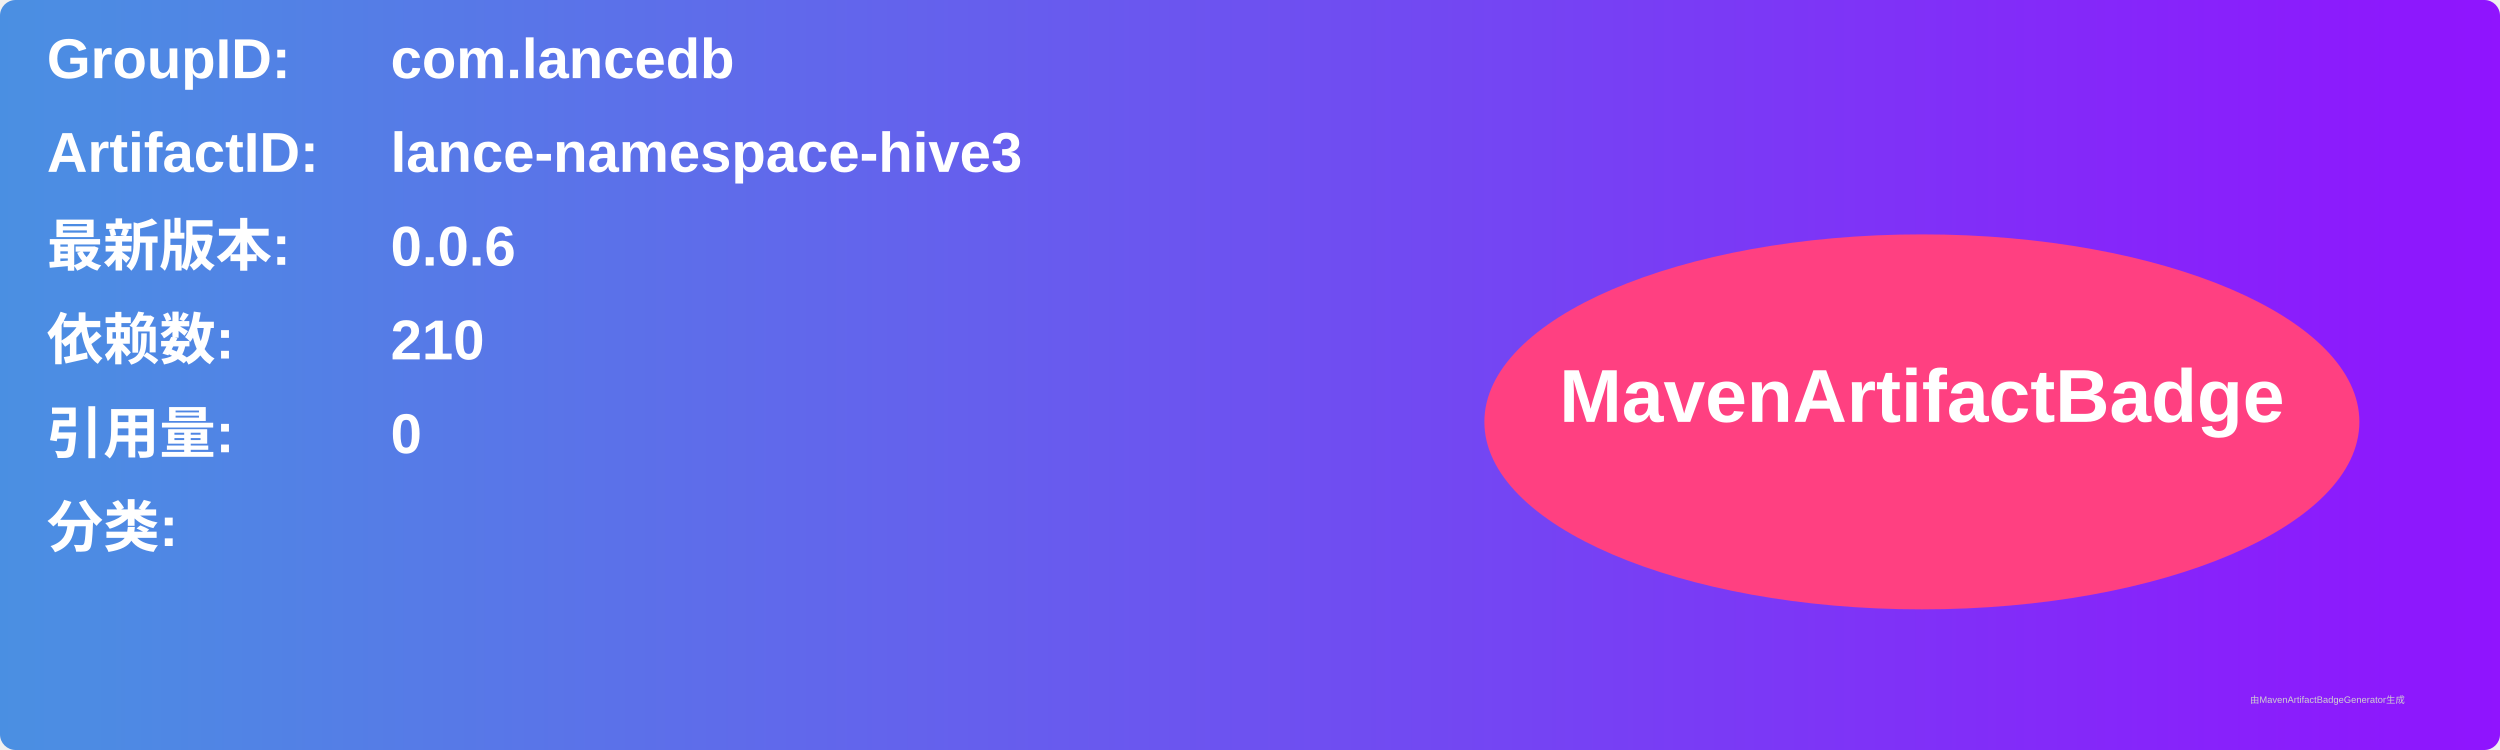
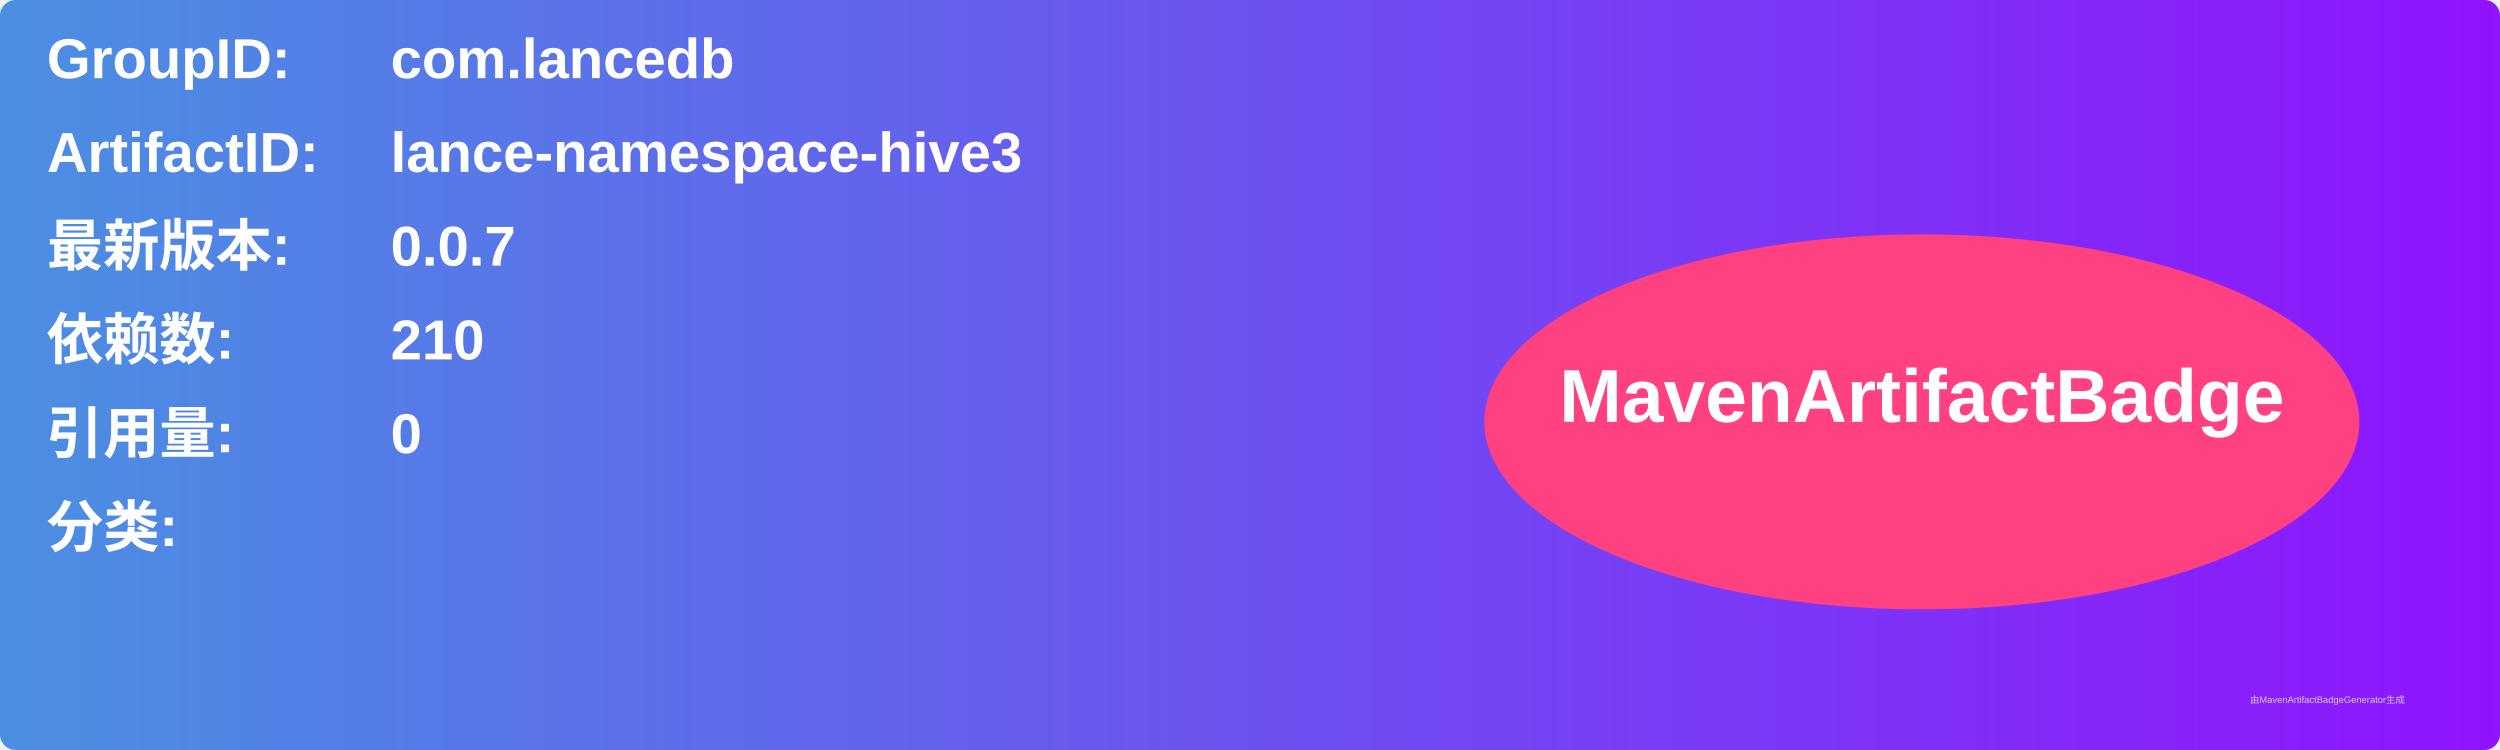
<svg xmlns="http://www.w3.org/2000/svg" width="800" height="240" viewBox="0 0 800 240">
  <linearGradient id="grad" x1="0%" y1="0%" x2="100%" y2="0%">
    <stop offset="0%" stop-color="#4a90e2" />
    <stop offset="100%" stop-color="#9013fe" />
  </linearGradient>
  <rect width="100%" height="100%" rx="5" ry="5" fill="url(#grad)" />
  <g transform="translate(15, 15)">
    <text x="0" y="10" font-family="Arial" font-size="18" fill="white" font-weight="bold" width="260">GroupID:</text>
    <text x="110" y="10" font-family="Arial" font-size="18" fill="white" font-weight="bold" width="460">com.lancedb</text>
    <text x="0" y="40" font-family="Arial" font-size="18" fill="white" font-weight="bold" width="260">ArtifactID:</text>
    <text x="110" y="40" font-family="Arial" font-size="18" fill="white" font-weight="bold" width="460">lance-namespace-hive3</text>
    <text x="0" y="70" font-family="Arial" font-size="18" fill="white" font-weight="bold">最新版本:</text>
    <text x="110" y="70" font-family="Arial" font-size="18" fill="white" font-weight="bold">
-       <tspan font-weight="bold">0.0.6</tspan>
+       <tspan font-weight="bold">0.0.7</tspan>
    </text>
    <text x="0" y="100" font-family="Arial" font-size="18" fill="white" font-weight="bold">依赖数: </text>
    <text x="110" y="100" font-family="Arial" font-size="18" fill="white">
      <tspan font-weight="bold">210</tspan>
    </text>
    <text x="0" y="130" font-family="Arial" font-size="18" fill="white" font-weight="bold">引用量: </text>
    <text x="110" y="130" font-family="Arial" font-size="18" fill="white">
      <tspan font-weight="bold">0</tspan>
    </text>
    <text x="0" y="160" font-family="Arial" font-size="18" fill="white" font-weight="bold">分类:</text>
    <text x="10" y="190" font-family="Arial" font-size="10" fill="white">
      <tspan font-weight="bold" />
    </text>
    <ellipse cx="600" cy="120" rx="140" ry="60" fill="#ff4081" />
    <text x="600" y="120" text-anchor="middle" font-family="Arial" font-size="24" fill="white" font-weight="bold">MavenArtifactBadge</text>
  </g>
  <text x="720" y="225" font-family="Arial" font-size="3" fill="#d0d0d0">由MavenArtifactBadgeGenerator生成</text>
</svg>
